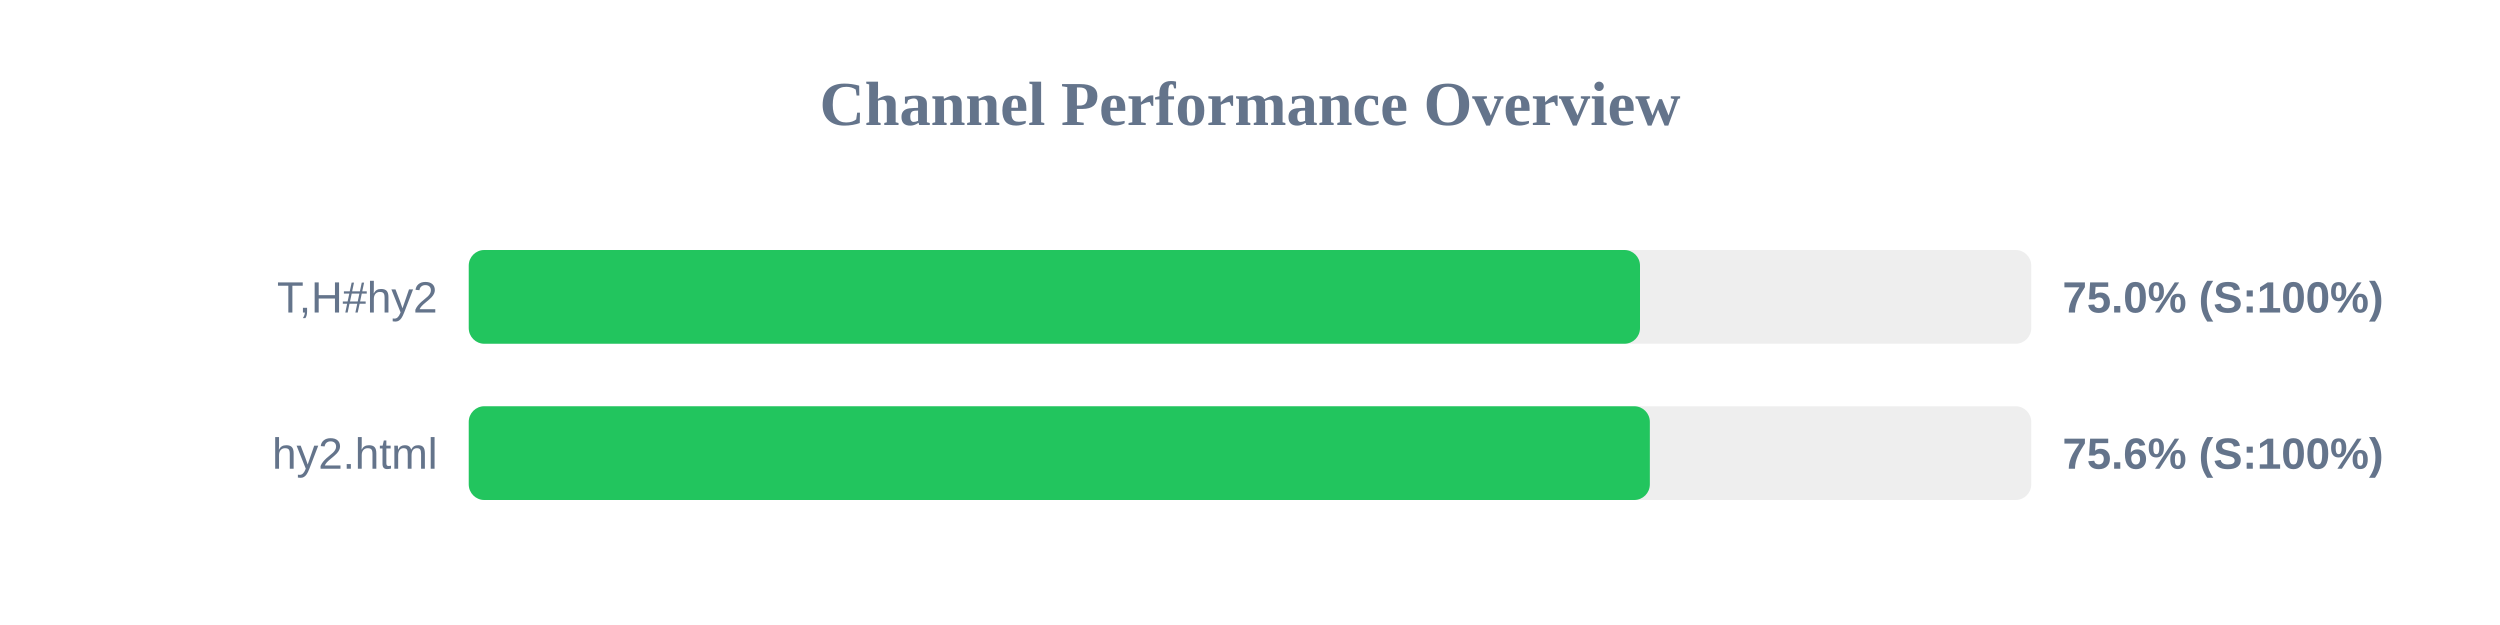
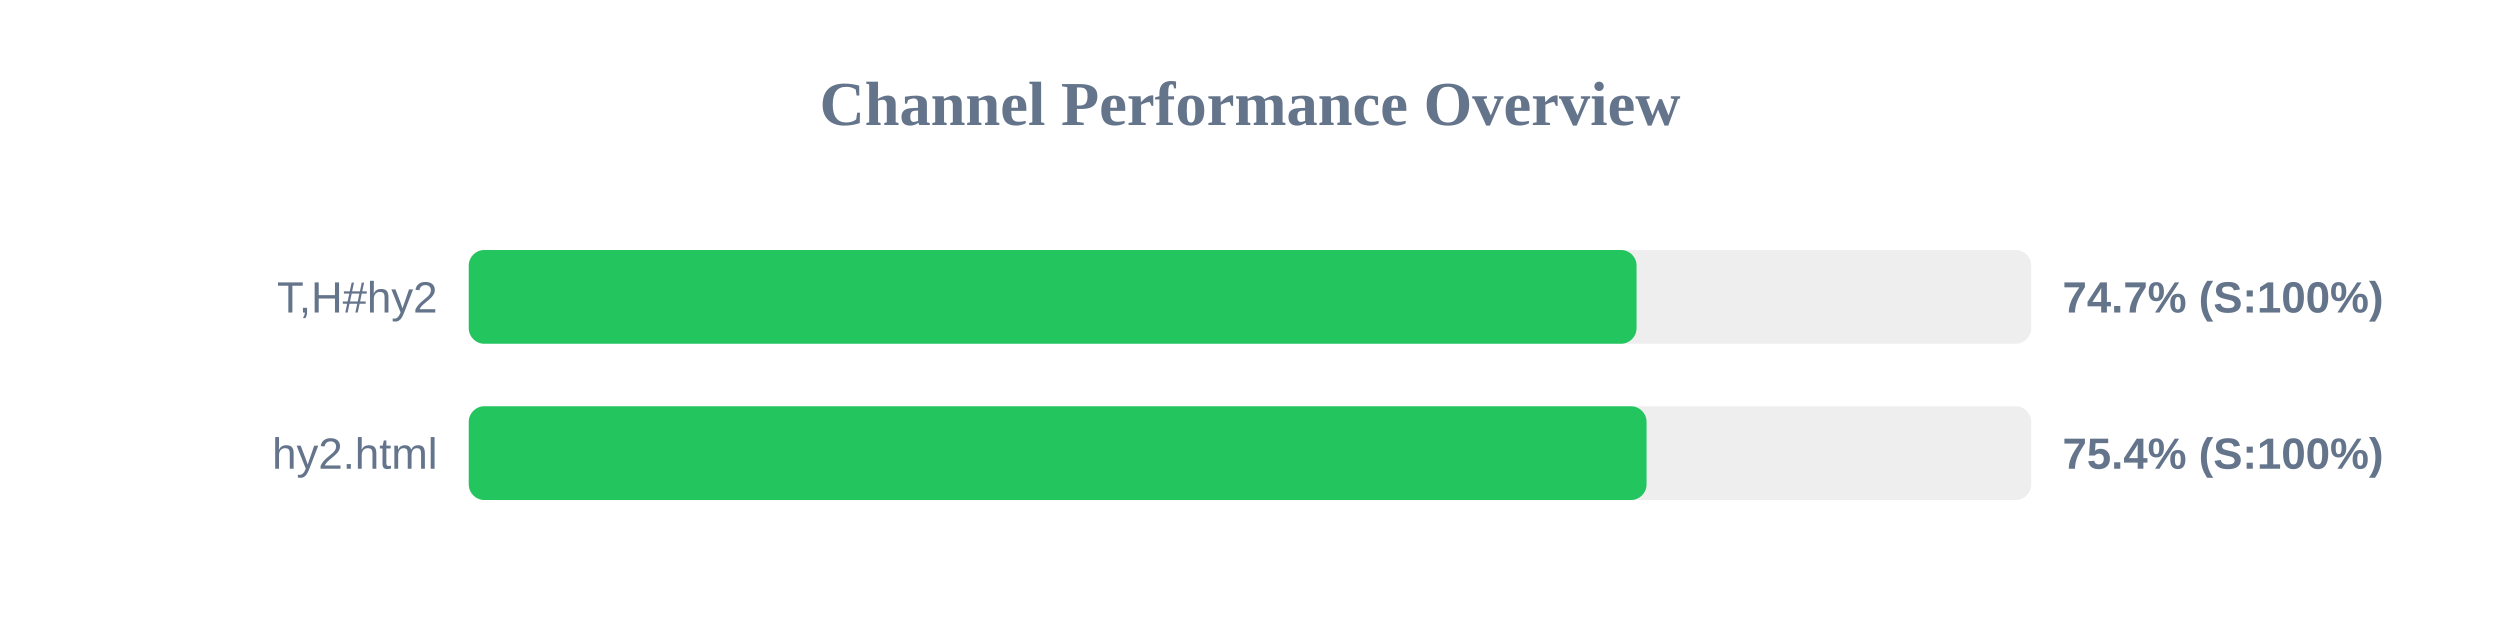
<svg xmlns="http://www.w3.org/2000/svg" width="800" height="200" version="1.1">
  <style>
        .row { font: 14px Arial; fill: #64748b; }
        .score { font: bold 14px Arial; fill: #64748b; }
    </style>
  <text x="400" y="40" text-anchor="middle" font-size="20px" font-weight="bold" fill="#64748b">Channel Performance Overview</text>
  <rect x="150" y="80" width="500" height="30" fill="#eee" rx="5" />
-   <rect x="150" y="80" width="374.8" height="30" fill="#22c55e" rx="5" />
+   <rect x="150" y="80" width="373.7" height="30" fill="#22c55e" rx="5" />
  <text x="140" y="100" text-anchor="end" class="row">T,H#hy2</text>
-   <text x="660" y="100" text-anchor="start" class="score">75.0% (S:100%)</text>
+   <text x="660" y="100" text-anchor="start" class="score">74.7% (S:100%)</text>
  <rect x="150" y="130" width="500" height="30" fill="#eee" rx="5" />
-   <rect x="150" y="130" width="377.95" height="30" fill="#22c55e" rx="5" />
+   <rect x="150" y="130" width="376.9" height="30" fill="#22c55e" rx="5" />
  <text x="140" y="150" text-anchor="end" class="row">hy2.html</text>
-   <text x="660" y="150" text-anchor="start" class="score">75.6% (S:100%)</text>
+   <text x="660" y="150" text-anchor="start" class="score">75.4% (S:100%)</text>
</svg>
